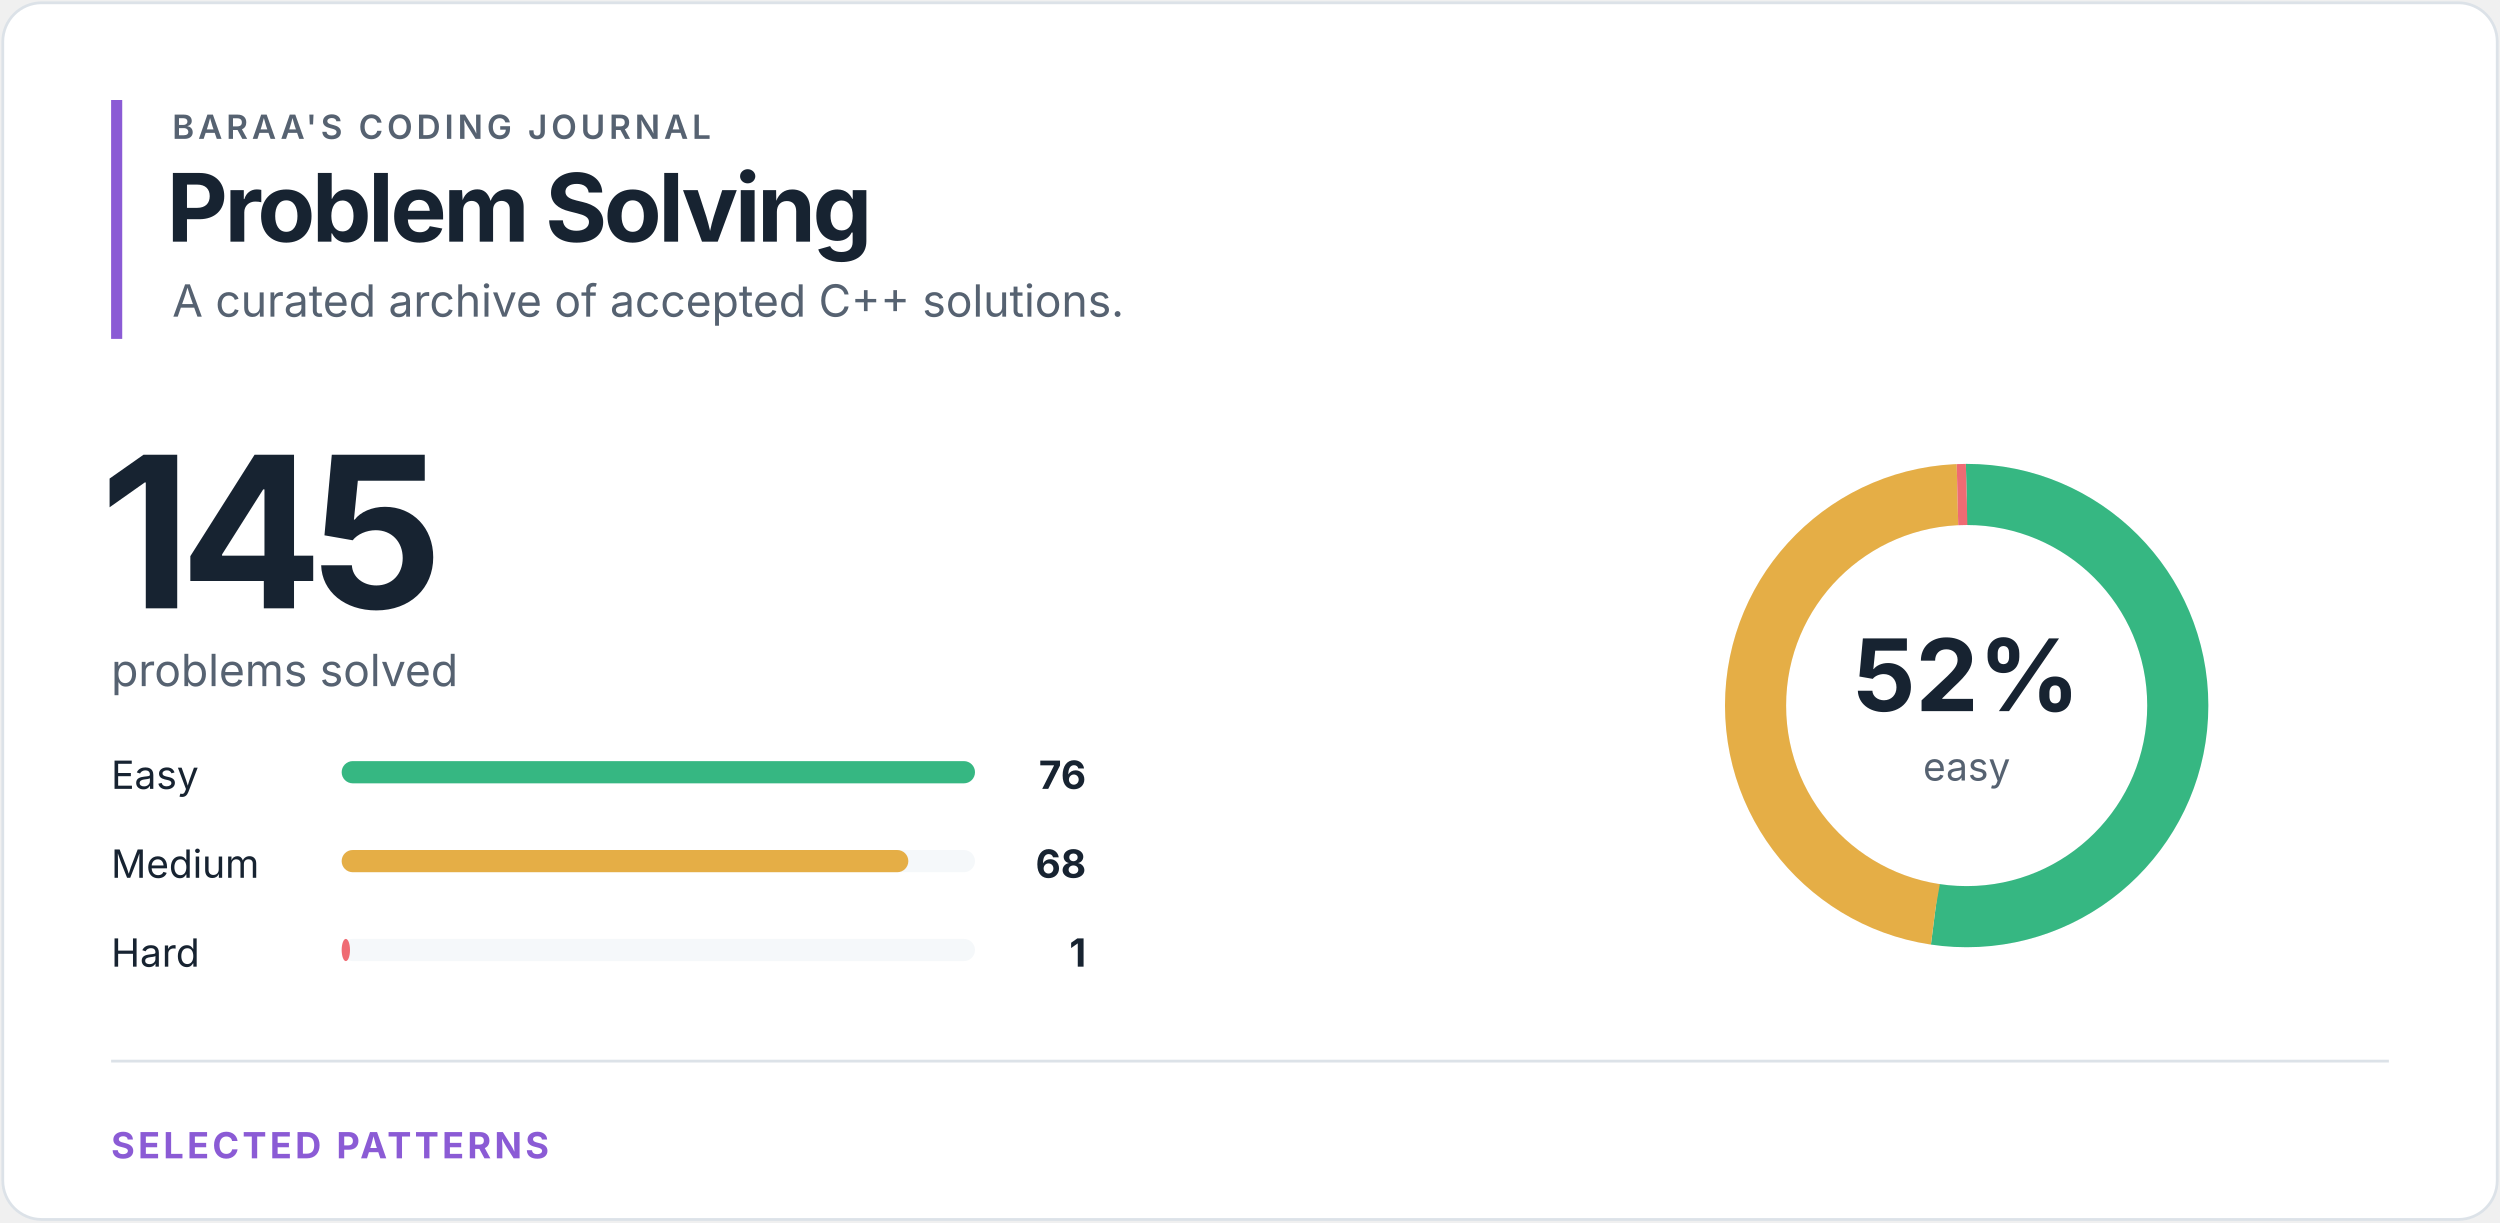
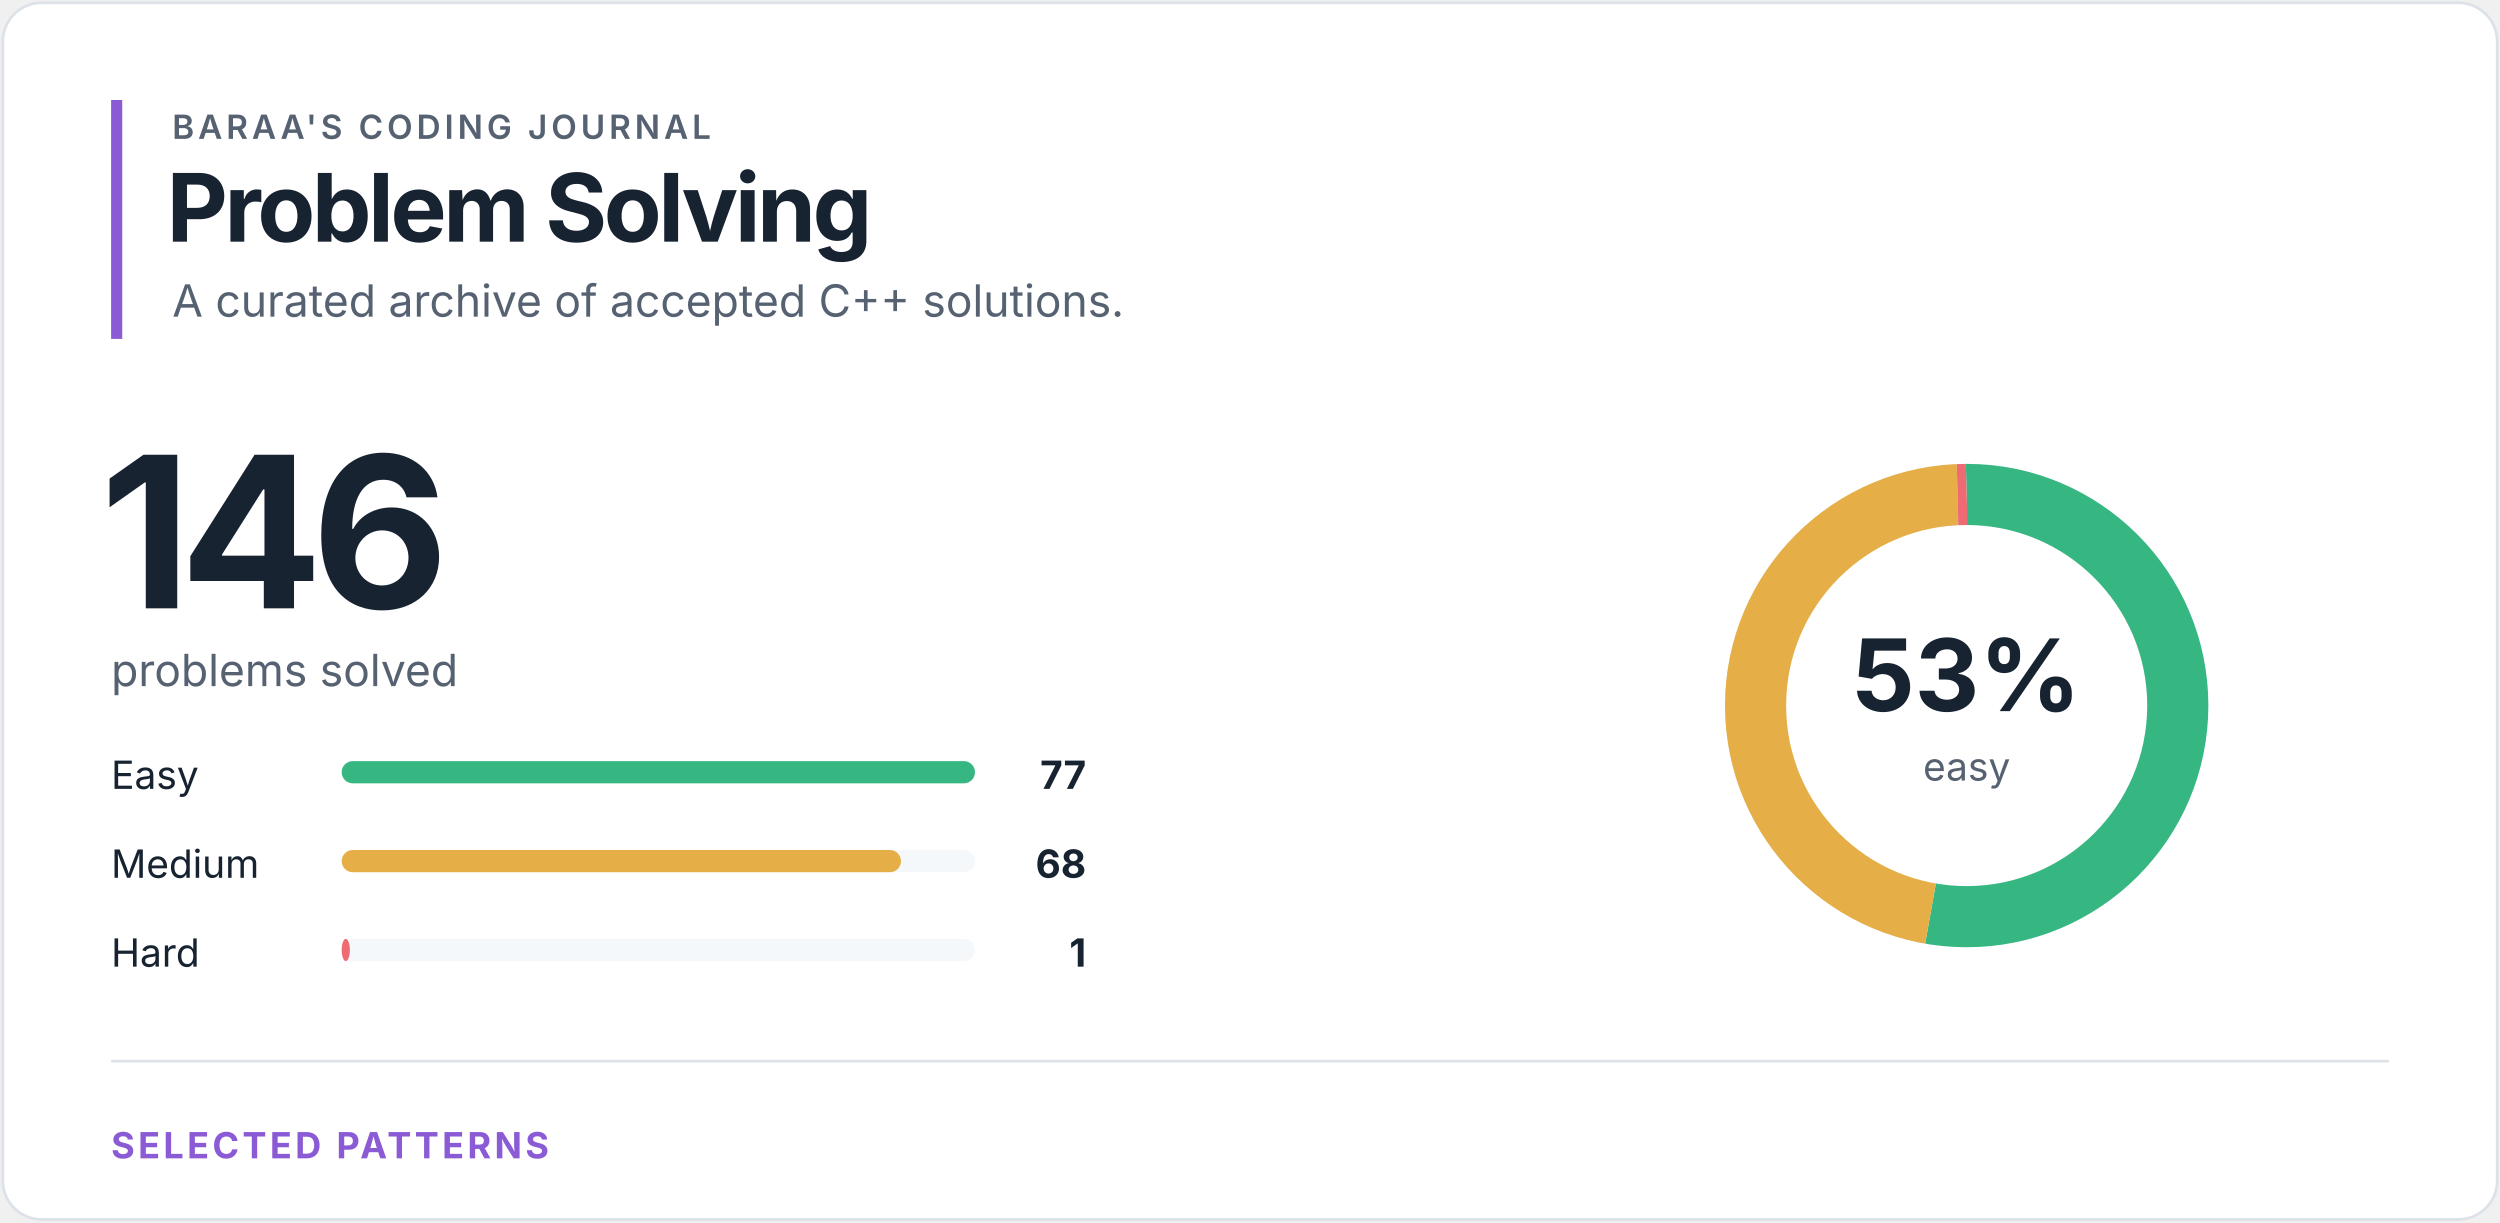
<svg xmlns="http://www.w3.org/2000/svg" width="900" height="440" viewBox="0 0 900 440" role="img" aria-labelledby="title desc">
  <style>
text { font-family: -apple-system, BlinkMacSystemFont, "Segoe UI", sans-serif; }
.eyebrow { fill: #566271; font-size: 12px; font-weight: 600; letter-spacing: 1.4px; }
.heading { fill: #172331; font-size: 34px; font-weight: 700; letter-spacing: -1.2px; }
.total { fill: #172331; font-size: 76px; font-weight: 700; letter-spacing: -4px; }
.subtitle { fill: #566271; font-size: 16px; }
.label { fill: #172331; font-size: 14px; }
.count { fill: #172331; font-size: 14px; font-weight: 700; }
.percentage { fill: #172331; font-size: 36px; font-weight: 700; }
.ring-label { fill: #566271; font-size: 14px; }
.section { fill: #8b5bd5; font-size: 13px; font-weight: 700; letter-spacing: 1.2px; }
</style>
  <rect x="1" y="1" width="898" height="438" rx="14" fill="#ffffff" stroke="#dce2e8" />
  <rect x="40" y="36" width="4" height="86" fill="#8b5bd5" />
  <text x="62" y="50" class="eyebrow">BARAA'S CODING JOURNAL</text>
  <text x="60" y="87" class="heading">Problem Solving</text>
  <text x="62" y="114" class="subtitle">A curated archive of accepted C++ solutions.</text>
-   <text x="36" y="219" class="total">145</text>
+   <text x="36" y="219" class="total">146</text>
  <text x="40" y="247" class="subtitle">problems solved</text>
  <text x="40" y="284" class="label">Easy</text>
  <rect x="123" y="274" width="228" height="8" rx="4" fill="#f5f8fa" />
  <rect x="123" y="274" width="228.00" height="8" rx="4" fill="#36b782" />
-   <text x="391" y="284" class="count" text-anchor="end">76</text>
+   <text x="391" y="284" class="count" text-anchor="end">77</text>
  <text x="40" y="316" class="label">Medium</text>
  <rect x="123" y="306" width="228" height="8" rx="4" fill="#f5f8fa" />
-   <rect x="123" y="306" width="204.00" height="8" rx="4" fill="#e5ae46" />
+   <rect x="123" y="306" width="201.35" height="8" rx="4" fill="#e5ae46" />
  <text x="391" y="316" class="count" text-anchor="end">68</text>
  <text x="40" y="348" class="label">Hard</text>
  <rect x="123" y="338" width="228" height="8" rx="4" fill="#f5f8fa" />
-   <rect x="123" y="338" width="3.00" height="8" rx="4" fill="#ef6b73" />
+   <rect x="123" y="338" width="2.96" height="8" rx="4" fill="#ef6b73" />
  <text x="391" y="348" class="count" text-anchor="end">1</text>
  <circle cx="708" cy="254" r="76" fill="none" stroke="#f5f8fa" stroke-width="22" />
-   <circle cx="708" cy="254" r="76" fill="none" stroke="#36b782" stroke-width="22" stroke-dasharray="250.287 227.235" stroke-dashoffset="0" transform="rotate(-90 708 254)" />
-   <circle cx="708" cy="254" r="76" fill="none" stroke="#e5ae46" stroke-width="22" stroke-dasharray="223.941 253.581" stroke-dashoffset="-250.287" transform="rotate(-90 708 254)" />
-   <circle cx="708" cy="254" r="76" fill="none" stroke="#ef6b73" stroke-width="22" stroke-dasharray="3.293 474.229" stroke-dashoffset="-474.229" transform="rotate(-90 708 254)" />
-   <text x="708" y="256" class="percentage" text-anchor="middle">52%</text>
+   <circle cx="708" cy="254" r="76" fill="none" stroke="#36b782" stroke-width="22" stroke-dasharray="251.844 225.678" stroke-dashoffset="0" transform="rotate(-90 708 254)" />
+   <circle cx="708" cy="254" r="76" fill="none" stroke="#e5ae46" stroke-width="22" stroke-dasharray="222.407 255.114" stroke-dashoffset="-251.844" transform="rotate(-90 708 254)" />
+   <circle cx="708" cy="254" r="76" fill="none" stroke="#ef6b73" stroke-width="22" stroke-dasharray="3.271 474.251" stroke-dashoffset="-474.251" transform="rotate(-90 708 254)" />
+   <text x="708" y="256" class="percentage" text-anchor="middle">53%</text>
  <text x="708" y="281" class="ring-label" text-anchor="middle">easy</text>
  <line x1="40" y1="382" x2="860" y2="382" stroke="#dce2e8" />
  <text x="40" y="417" class="section">SELECTED PATTERNS</text>
</svg>
